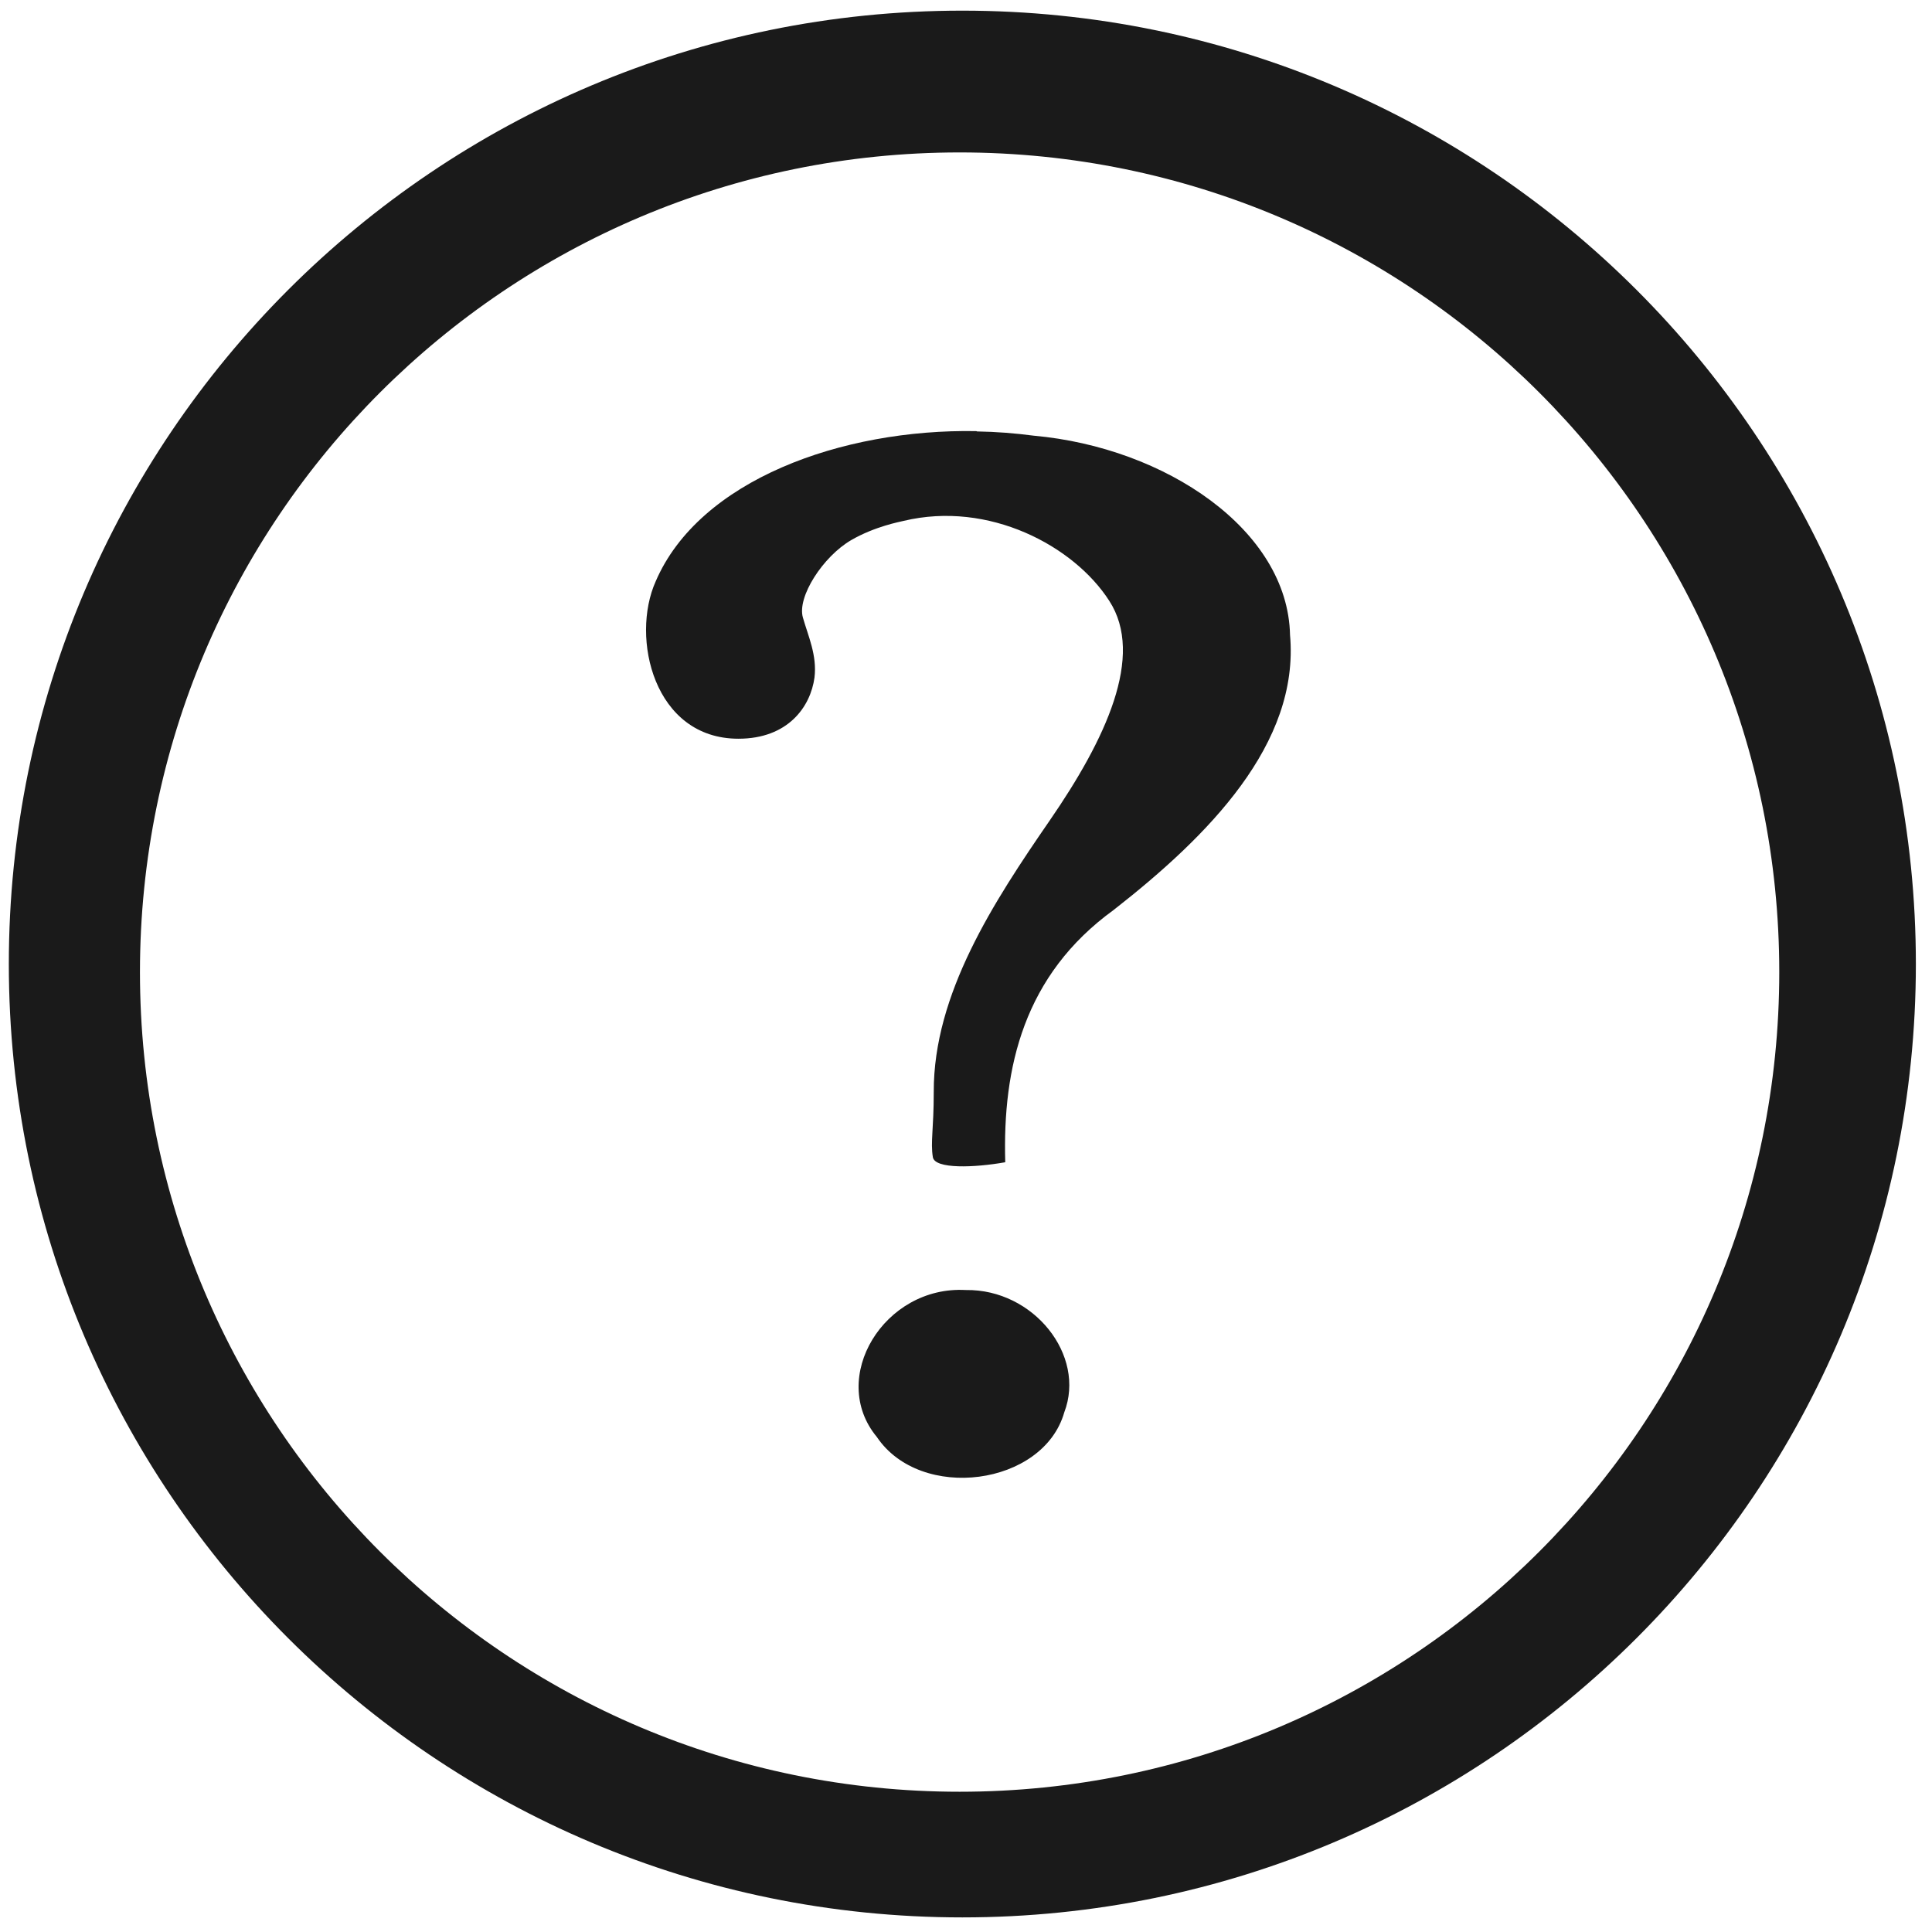
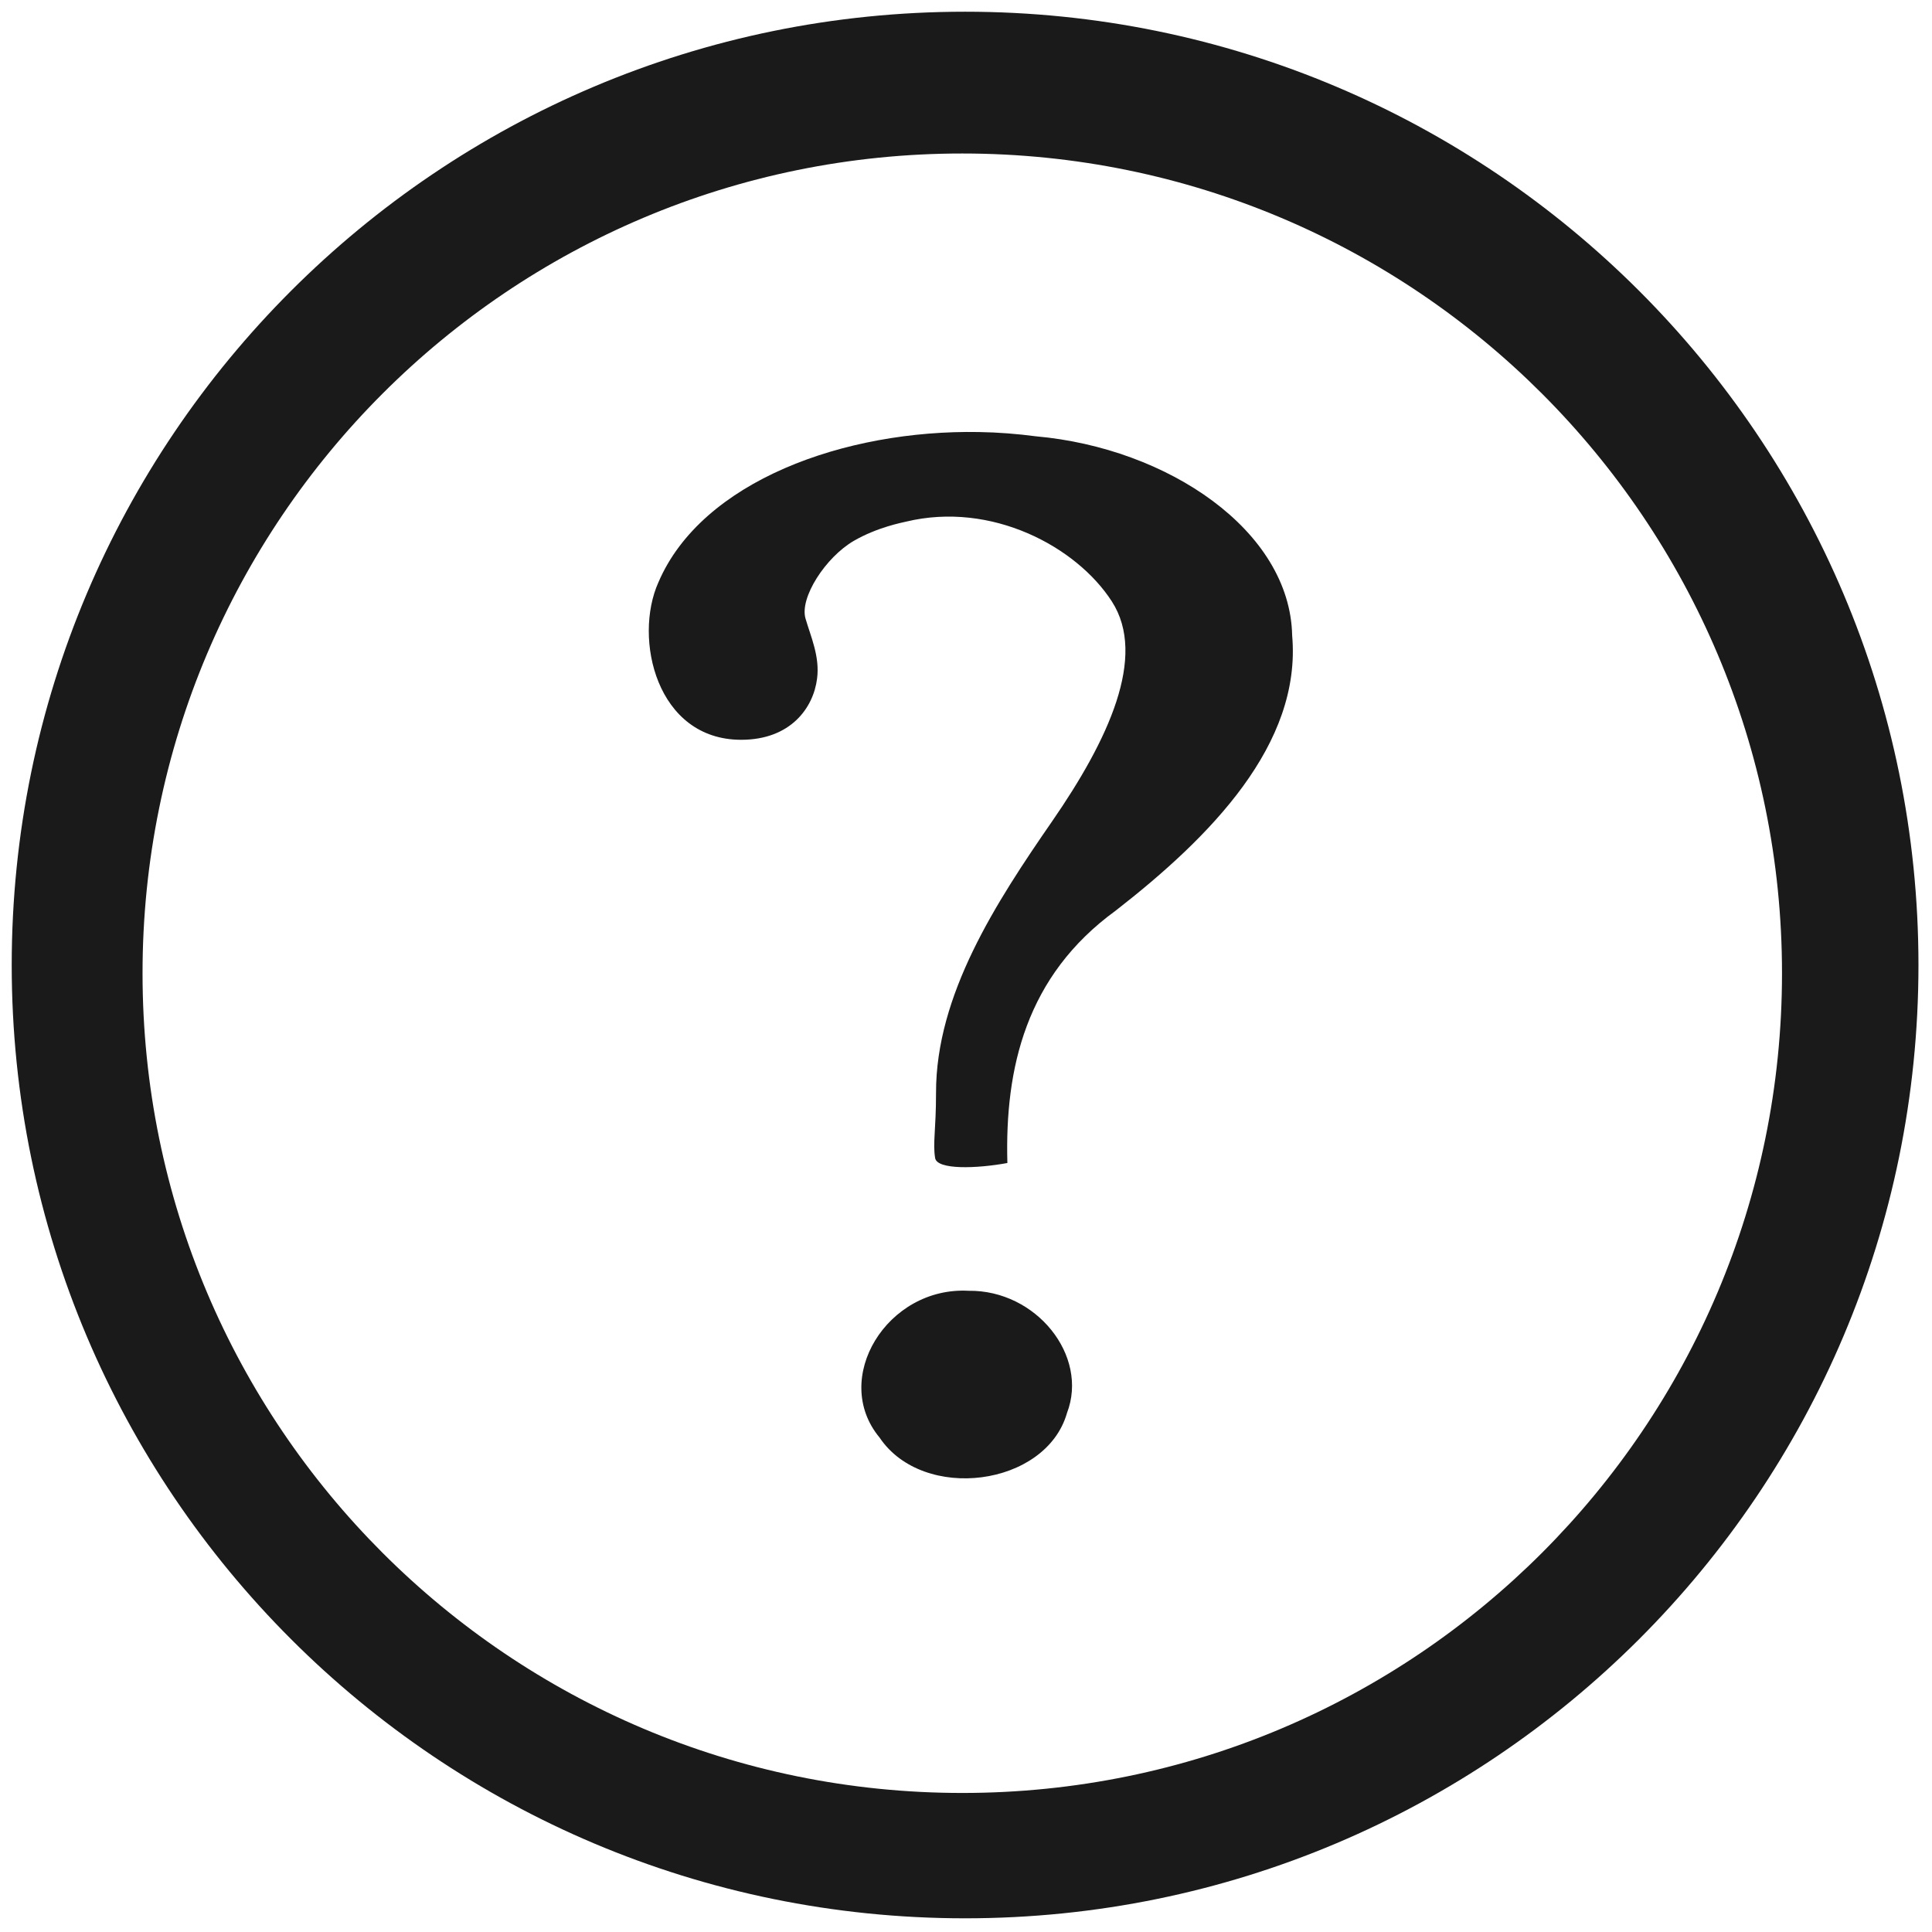
- <svg xmlns="http://www.w3.org/2000/svg" width="24" height="24" viewBox="0 0 6.35 6.35" version="1.1" id="svg829">
+ <svg xmlns="http://www.w3.org/2000/svg" width="48" height="48" viewBox="0 0 12.7 12.7" version="1.1" id="svg829">
  <defs id="defs823" />
-   <g id="layer1" transform="translate(0,-290.65)">
-     <path style="fill:#1a1a1a;fill-opacity:1;stroke-width:0.069" d="m 3.163,290.685 a 3.134,3.134 0 0 0 -3.134,3.134 3.134,3.134 0 0 0 3.134,3.133 3.134,3.134 0 0 0 3.134,-3.133 3.134,3.134 0 0 0 -3.134,-3.134 z m -0.009,0.466 a 2.694,2.694 0 0 1 2.694,2.694 2.694,2.694 0 0 1 -2.694,2.694 2.694,2.694 0 0 1 -2.694,-2.694 2.694,2.694 0 0 1 2.694,-2.694 z m 0.055,0.916 c -0.442,-0.008 -0.911,0.161 -1.054,0.494 -0.083,0.185 -0.006,0.517 0.272,0.517 0.163,0 0.237,-0.105 0.25,-0.201 0.009,-0.073 -0.021,-0.137 -0.038,-0.197 -0.02,-0.068 0.066,-0.201 0.159,-0.255 0.078,-0.045 0.16,-0.06 0.172,-0.063 0.28,-0.067 0.56,0.082 0.676,0.263 0.117,0.181 -0.012,0.455 -0.196,0.722 -0.184,0.267 -0.382,0.57 -0.381,0.892 0,0.123 -0.011,0.164 -0.003,0.214 0.006,0.04 0.137,0.035 0.238,0.017 -0.009,-0.312 0.061,-0.615 0.356,-0.829 0.311,-0.243 0.612,-0.546 0.58,-0.904 -0.007,-0.345 -0.409,-0.616 -0.842,-0.655 -0.061,-0.008 -0.123,-0.013 -0.187,-0.014 z m -0.035,2.823 c -0.268,-0.015 -0.453,0.289 -0.292,0.483 0.144,0.214 0.547,0.161 0.616,-0.081 0.072,-0.188 -0.101,-0.405 -0.323,-0.402 z" id="path1374" />
+   <g id="layer1" transform="translate(0,-284.3)">
+     <path style="fill:#1a1a1a;fill-opacity:1;stroke-width:0.138" d="m 6.344,284.377 a 6.267,6.267 0 0 0 -6.267,6.267 6.267,6.267 0 0 0 6.267,6.266 6.267,6.267 0 0 0 6.267,-6.266 6.267,6.267 0 0 0 -6.267,-6.267 z m -0.018,0.932 a 5.388,5.388 0 0 1 5.388,5.389 5.388,5.388 0 0 1 -5.388,5.388 5.388,5.388 0 0 1 -5.389,-5.388 5.388,5.388 0 0 1 5.389,-5.389 z m 0.11,1.831 c -0.883,-0.016 -1.823,0.322 -2.108,0.988 -0.166,0.37 -0.012,1.035 0.544,1.035 0.325,0 0.475,-0.21 0.499,-0.402 0.019,-0.145 -0.041,-0.275 -0.076,-0.395 -0.04,-0.137 0.132,-0.403 0.318,-0.511 0.156,-0.09 0.319,-0.12 0.343,-0.126 0.56,-0.135 1.12,0.163 1.353,0.525 0.233,0.362 -0.024,0.911 -0.393,1.445 -0.369,0.534 -0.764,1.141 -0.763,1.785 0,0.245 -0.022,0.329 -0.006,0.428 0.012,0.079 0.274,0.07 0.475,0.033 -0.017,-0.624 0.122,-1.23 0.712,-1.659 0.623,-0.485 1.223,-1.093 1.16,-1.809 -0.014,-0.69 -0.818,-1.232 -1.685,-1.309 -0.122,-0.016 -0.247,-0.026 -0.373,-0.028 z m -0.069,5.645 c -0.536,-0.029 -0.907,0.578 -0.585,0.965 0.287,0.427 1.094,0.322 1.232,-0.162 0.144,-0.376 -0.202,-0.809 -0.647,-0.803 z" id="path1374-3" />
  </g>
</svg>
